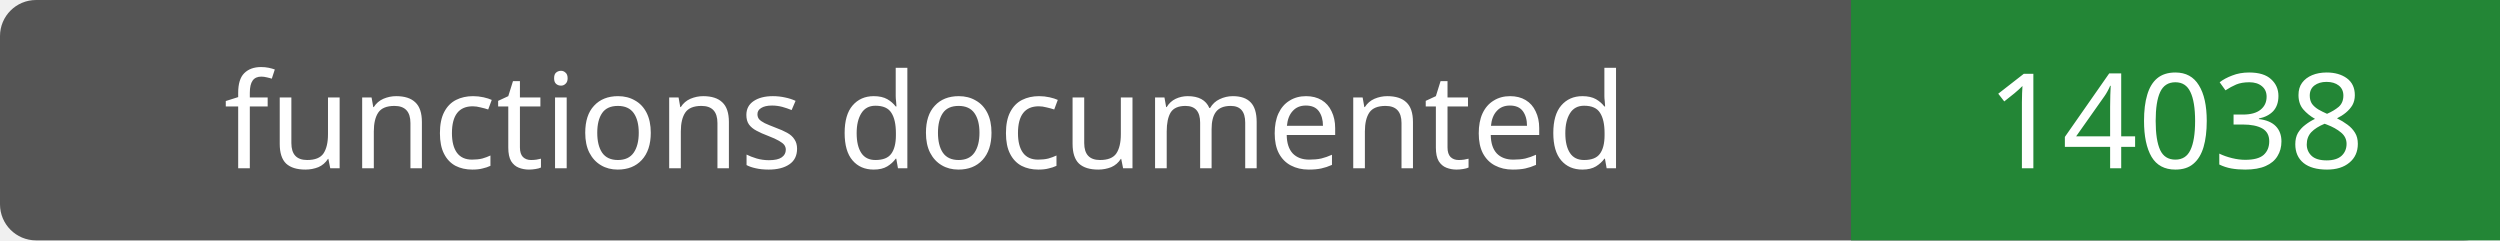
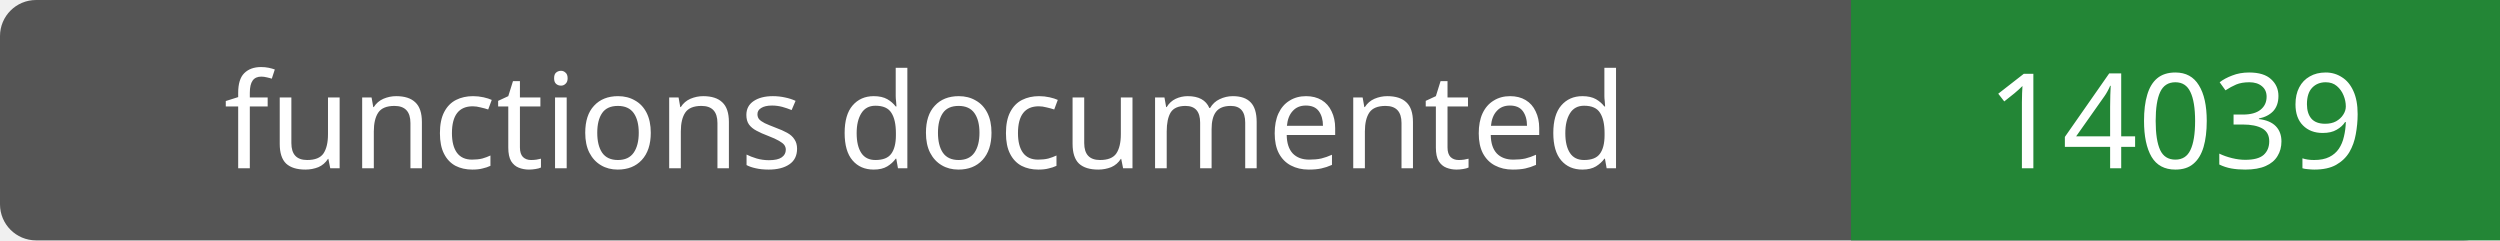
- <svg xmlns="http://www.w3.org/2000/svg" width="208" height="20" role="img" aria-label="functions documented: 14038">
+ <svg xmlns="http://www.w3.org/2000/svg" width="208" height="20" role="img" aria-label="functions documented: 14039">
  <rect width="208" height="20" rx="3" fill="#555" />
  <path fill="#238636" d="M154 0h54v20H154z" />
  <g fill="#fff" text-anchor="middle" font-family="Verdana,sans-serif" font-size="11">
    <text x="77.0" y="14">functions documented</text>
-     <text x="181.0" y="14">14038</text>
+     <text x="181.0" y="14">14039</text>
  </g>
</svg>
